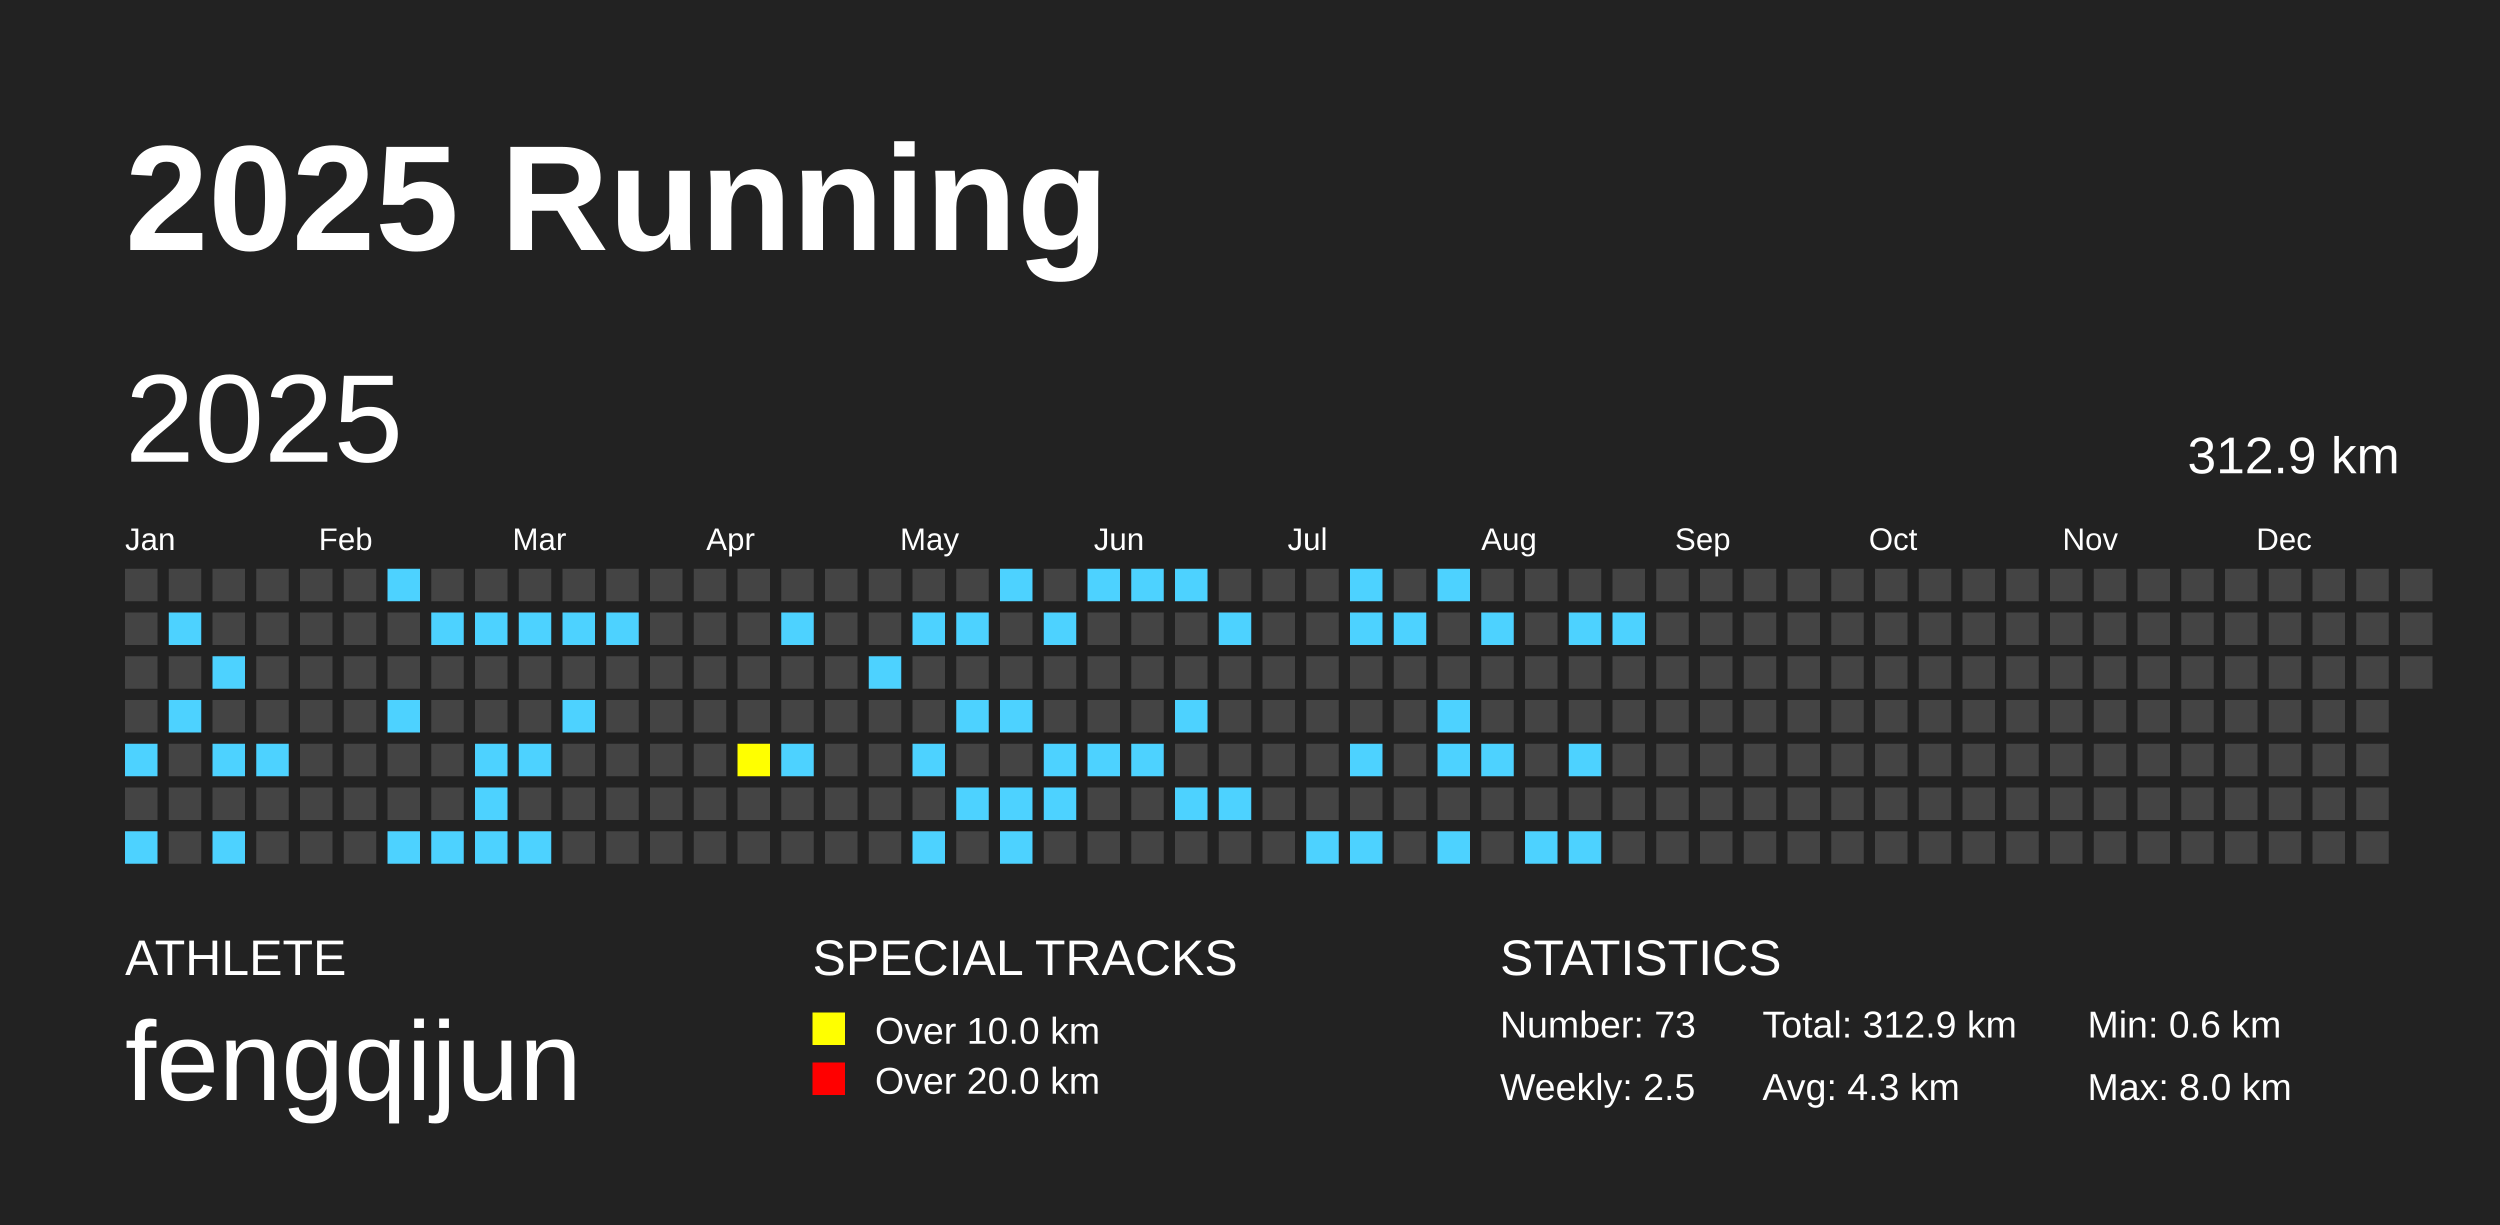
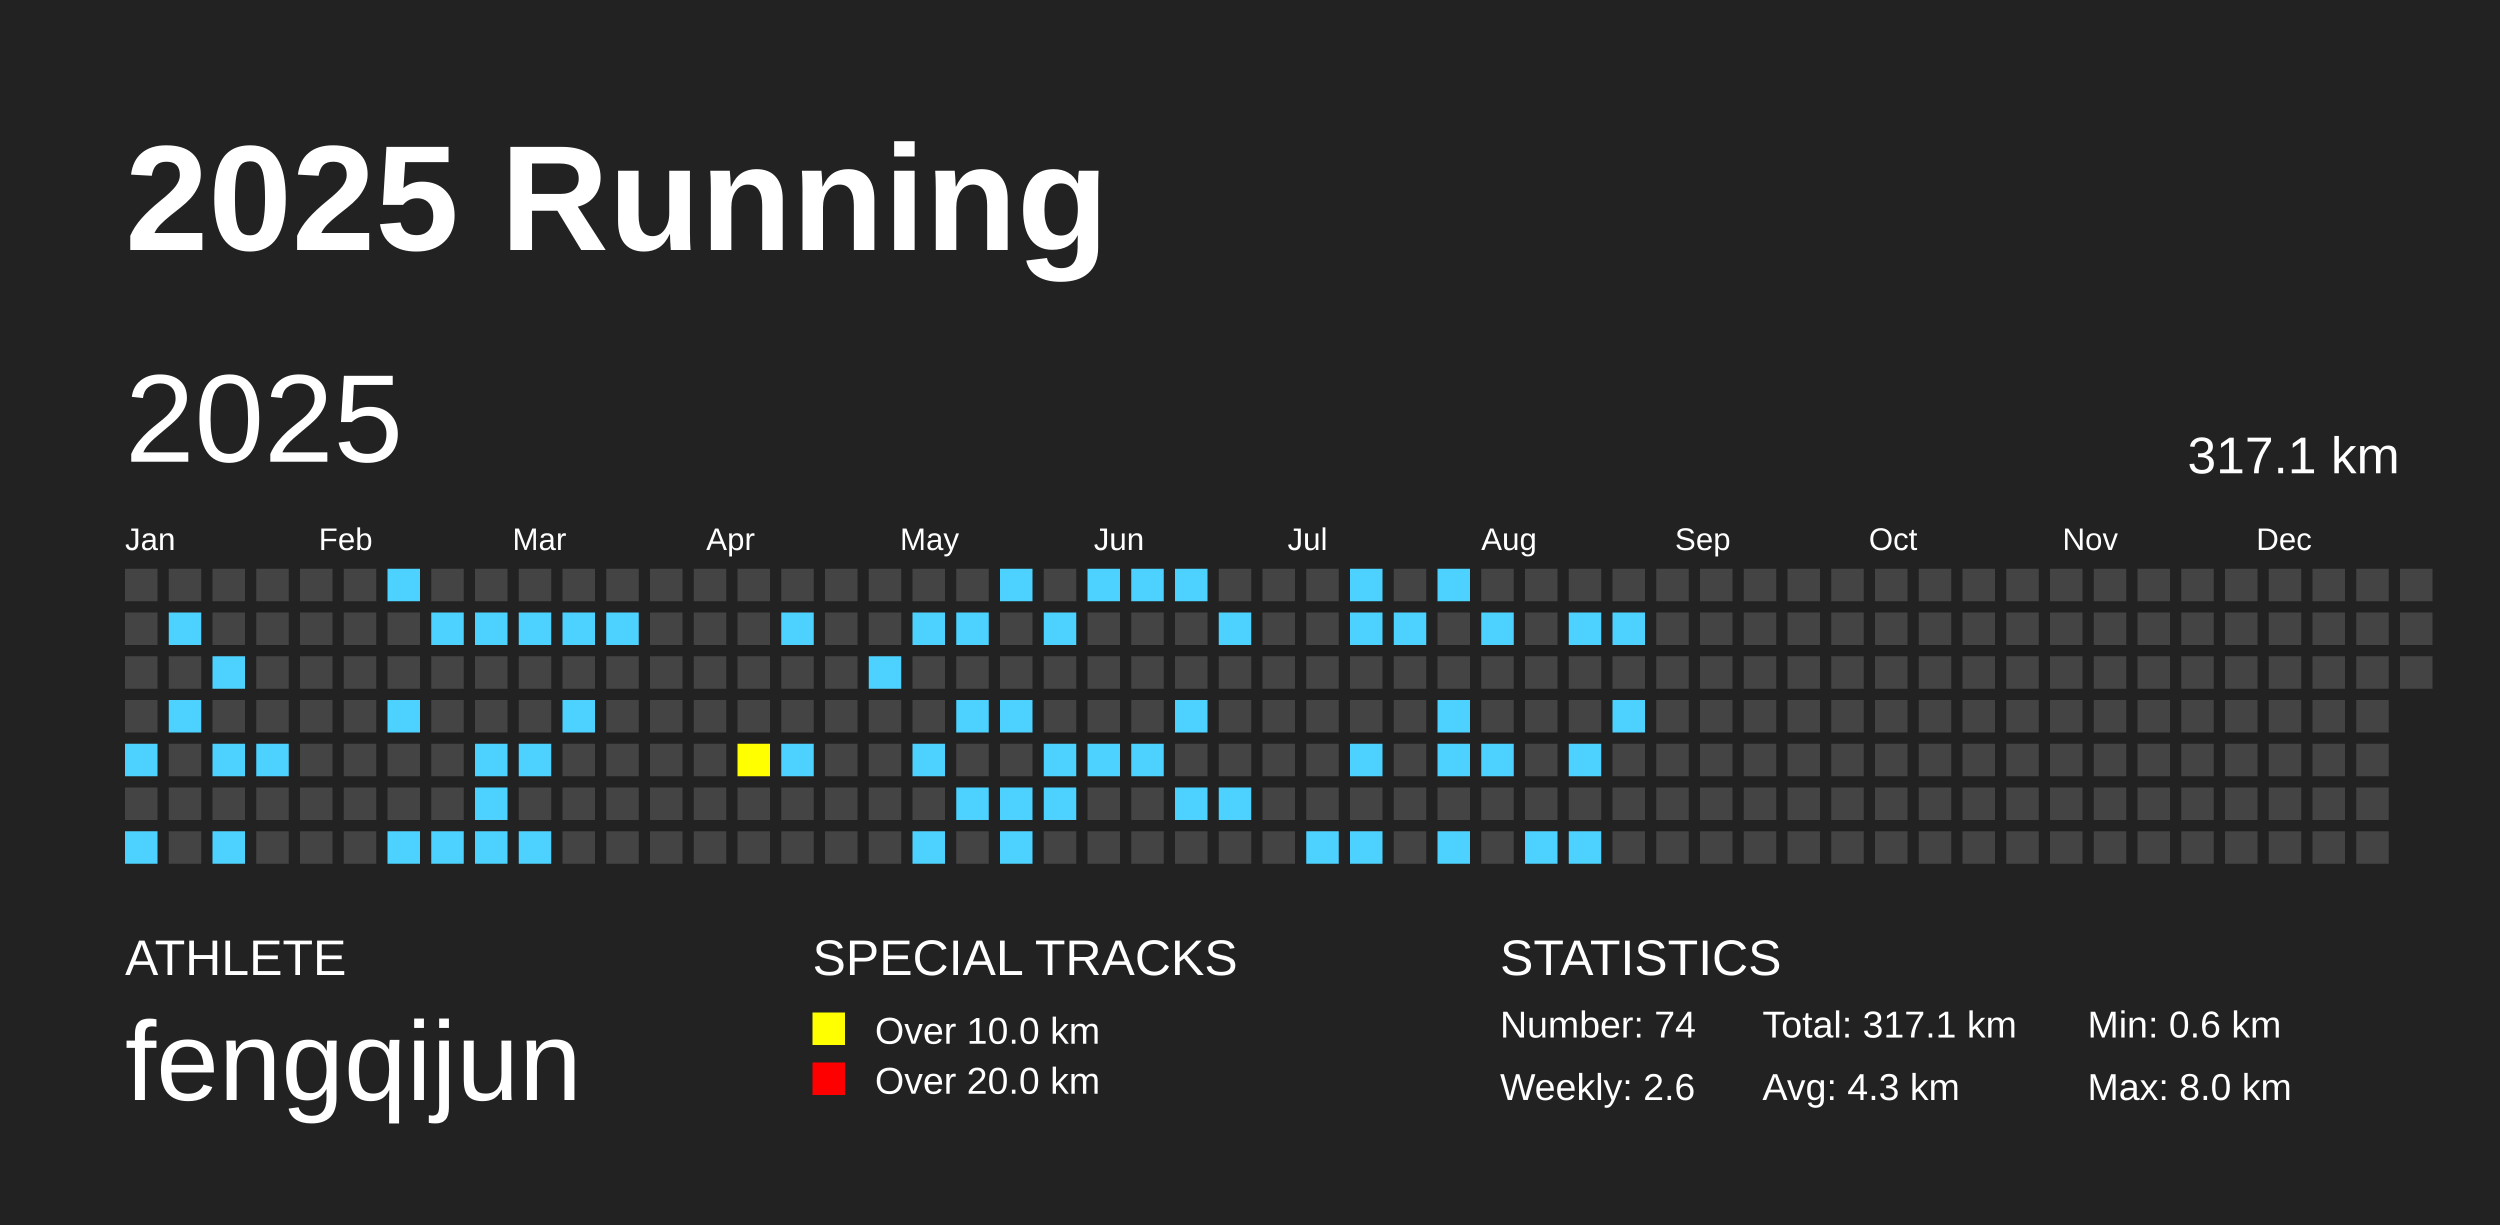
<svg xmlns="http://www.w3.org/2000/svg" baseProfile="full" height="98mm" version="1.1" viewBox="0,0,200,98" width="200mm">
  <defs />
  <rect fill="#222222" height="98" width="200" x="0" y="0" />
  <text fill="#FFFFFF" style="font-size:12px; font-family:Arial; font-weight:bold;" x="10" y="20">2025 Running</text>
  <text fill="#FFFFFF" style="font-size:4px; font-family:Arial" x="10" y="78">ATHLETE</text>
  <text fill="#FFFFFF" style="font-size:9px; font-family:Arial" x="10" y="88">fengqijun</text>
  <text fill="#FFFFFF" style="font-size:4px; font-family:Arial" x="65" y="78">SPECIAL TRACKS</text>
  <rect fill="yellow" height="2.6" width="2.6" x="65" y="81" />
  <text fill="#FFFFFF" style="font-size:3px; font-family:Arial" x="70" y="83.5">Over 10.0 km</text>
  <rect fill="red" height="2.6" width="2.6" x="65" y="85" />
  <text fill="#FFFFFF" style="font-size:3px; font-family:Arial" x="70" y="87.5">Over 20.0 km</text>
  <text fill="#FFFFFF" style="font-size:4px; font-family:Arial" x="120" y="78">STATISTICS</text>
-   <text fill="#FFFFFF" style="font-size:3px; font-family:Arial" x="120" y="83">Number: 73</text>
-   <text fill="#FFFFFF" style="font-size:3px; font-family:Arial" x="120" y="88">Weekly: 2.5</text>
-   <text fill="#FFFFFF" style="font-size:3px; font-family:Arial" x="141" y="83">Total: 312.9 km</text>
+   <text fill="#FFFFFF" style="font-size:3px; font-family:Arial" x="120" y="83">Number: 74</text>
+   <text fill="#FFFFFF" style="font-size:3px; font-family:Arial" x="120" y="88">Weekly: 2.6</text>
+   <text fill="#FFFFFF" style="font-size:3px; font-family:Arial" x="141" y="83">Total: 317.1 km</text>
  <text fill="#FFFFFF" style="font-size:3px; font-family:Arial" x="141" y="88">Avg: 4.3 km</text>
  <text fill="#FFFFFF" style="font-size:3px; font-family:Arial" x="167" y="83">Min: 0.6 km</text>
  <text fill="#FFFFFF" style="font-size:3px; font-family:Arial" x="167" y="88">Max: 8.0 km</text>
  <text dominant-baseline="hanging" fill="#FFFFFF" style="font-size:10.0px; font-family:Arial;" x="10" y="30">2025</text>
-   <text dominant-baseline="hanging" fill="#FFFFFF" style="font-size:4.125px; font-family:Arial;" x="175" y="35">312.9 km</text>
+   <text dominant-baseline="hanging" fill="#FFFFFF" style="font-size:4.125px; font-family:Arial;" x="175" y="35">317.1 km</text>
  <text fill="#FFFFFF" style="font-size:2.5px; font-family:Arial" x="10.0" y="44">Jan</text>
  <text fill="#FFFFFF" style="font-size:2.5px; font-family:Arial" x="25.5" y="44">Feb</text>
  <text fill="#FFFFFF" style="font-size:2.5px; font-family:Arial" x="41.0" y="44">Mar</text>
  <text fill="#FFFFFF" style="font-size:2.5px; font-family:Arial" x="56.5" y="44">Apr</text>
  <text fill="#FFFFFF" style="font-size:2.5px; font-family:Arial" x="72.0" y="44">May</text>
  <text fill="#FFFFFF" style="font-size:2.5px; font-family:Arial" x="87.5" y="44">Jun</text>
  <text fill="#FFFFFF" style="font-size:2.5px; font-family:Arial" x="103.0" y="44">Jul</text>
  <text fill="#FFFFFF" style="font-size:2.5px; font-family:Arial" x="118.5" y="44">Aug</text>
  <text fill="#FFFFFF" style="font-size:2.5px; font-family:Arial" x="134.0" y="44">Sep</text>
  <text fill="#FFFFFF" style="font-size:2.5px; font-family:Arial" x="149.5" y="44">Oct</text>
  <text fill="#FFFFFF" style="font-size:2.5px; font-family:Arial" x="165.0" y="44">Nov</text>
  <text fill="#FFFFFF" style="font-size:2.5px; font-family:Arial" x="180.5" y="44">Dec</text>
  <rect fill="#444444" height="2.6" width="2.6" x="10.0" y="45.5" />
  <rect fill="#444444" height="2.6" width="2.6" x="10.0" y="49.0" />
  <rect fill="#444444" height="2.6" width="2.6" x="10.0" y="52.5" />
  <rect fill="#444444" height="2.6" width="2.6" x="10.0" y="56.0" />
  <rect fill="#4DD2FF" height="2.6" width="2.6" x="10.0" y="59.5" />
  <rect fill="#444444" height="2.6" width="2.6" x="10.0" y="63.0" />
  <rect fill="#4DD2FF" height="2.6" width="2.6" x="10.0" y="66.5" />
  <rect fill="#444444" height="2.6" width="2.6" x="13.5" y="45.5" />
  <rect fill="#4DD2FF" height="2.6" width="2.6" x="13.5" y="49.0" />
  <rect fill="#444444" height="2.6" width="2.6" x="13.5" y="52.5" />
  <rect fill="#4DD2FF" height="2.6" width="2.6" x="13.5" y="56.0" />
  <rect fill="#444444" height="2.6" width="2.6" x="13.5" y="59.5" />
  <rect fill="#444444" height="2.6" width="2.6" x="13.5" y="63.0" />
  <rect fill="#444444" height="2.6" width="2.6" x="13.5" y="66.5" />
  <rect fill="#444444" height="2.6" width="2.6" x="17.0" y="45.5" />
  <rect fill="#444444" height="2.6" width="2.6" x="17.0" y="49.0" />
  <rect fill="#4DD2FF" height="2.6" width="2.6" x="17.0" y="52.5" />
  <rect fill="#444444" height="2.6" width="2.6" x="17.0" y="56.0" />
  <rect fill="#4DD2FF" height="2.6" width="2.6" x="17.0" y="59.5" />
  <rect fill="#444444" height="2.6" width="2.6" x="17.0" y="63.0" />
  <rect fill="#4DD2FF" height="2.6" width="2.6" x="17.0" y="66.5" />
  <rect fill="#444444" height="2.6" width="2.6" x="20.5" y="45.5" />
  <rect fill="#444444" height="2.6" width="2.6" x="20.5" y="49.0" />
  <rect fill="#444444" height="2.6" width="2.6" x="20.5" y="52.5" />
  <rect fill="#444444" height="2.6" width="2.6" x="20.5" y="56.0" />
  <rect fill="#4DD2FF" height="2.6" width="2.6" x="20.5" y="59.5" />
  <rect fill="#444444" height="2.6" width="2.6" x="20.5" y="63.0" />
  <rect fill="#444444" height="2.6" width="2.6" x="20.5" y="66.5" />
  <rect fill="#444444" height="2.6" width="2.6" x="24.0" y="45.5" />
  <rect fill="#444444" height="2.6" width="2.6" x="24.0" y="49.0" />
  <rect fill="#444444" height="2.6" width="2.6" x="24.0" y="52.5" />
  <rect fill="#444444" height="2.6" width="2.6" x="24.0" y="56.0" />
  <rect fill="#444444" height="2.6" width="2.6" x="24.0" y="59.5" />
  <rect fill="#444444" height="2.6" width="2.6" x="24.0" y="63.0" />
  <rect fill="#444444" height="2.6" width="2.6" x="24.0" y="66.5" />
  <rect fill="#444444" height="2.6" width="2.6" x="27.5" y="45.5" />
  <rect fill="#444444" height="2.6" width="2.6" x="27.5" y="49.0" />
  <rect fill="#444444" height="2.6" width="2.6" x="27.5" y="52.5" />
  <rect fill="#444444" height="2.6" width="2.6" x="27.5" y="56.0" />
  <rect fill="#444444" height="2.6" width="2.6" x="27.5" y="59.5" />
  <rect fill="#444444" height="2.6" width="2.6" x="27.5" y="63.0" />
  <rect fill="#444444" height="2.6" width="2.6" x="27.5" y="66.5" />
  <rect fill="#4DD2FF" height="2.6" width="2.6" x="31.0" y="45.5" />
  <rect fill="#444444" height="2.6" width="2.6" x="31.0" y="49.0" />
  <rect fill="#444444" height="2.6" width="2.6" x="31.0" y="52.5" />
  <rect fill="#4DD2FF" height="2.6" width="2.6" x="31.0" y="56.0" />
  <rect fill="#444444" height="2.6" width="2.6" x="31.0" y="59.5" />
  <rect fill="#444444" height="2.6" width="2.6" x="31.0" y="63.0" />
  <rect fill="#4DD2FF" height="2.6" width="2.6" x="31.0" y="66.5" />
  <rect fill="#444444" height="2.6" width="2.6" x="34.5" y="45.5" />
  <rect fill="#4DD2FF" height="2.6" width="2.6" x="34.5" y="49.0" />
  <rect fill="#444444" height="2.6" width="2.6" x="34.5" y="52.5" />
  <rect fill="#444444" height="2.6" width="2.6" x="34.5" y="56.0" />
  <rect fill="#444444" height="2.6" width="2.6" x="34.5" y="59.5" />
  <rect fill="#444444" height="2.6" width="2.6" x="34.5" y="63.0" />
  <rect fill="#4DD2FF" height="2.6" width="2.6" x="34.5" y="66.5" />
  <rect fill="#444444" height="2.6" width="2.6" x="38.0" y="45.5" />
  <rect fill="#4DD2FF" height="2.6" width="2.6" x="38.0" y="49.0" />
  <rect fill="#444444" height="2.6" width="2.6" x="38.0" y="52.5" />
  <rect fill="#444444" height="2.6" width="2.6" x="38.0" y="56.0" />
  <rect fill="#4DD2FF" height="2.6" width="2.6" x="38.0" y="59.5" />
  <rect fill="#4DD2FF" height="2.6" width="2.6" x="38.0" y="63.0" />
  <rect fill="#4DD2FF" height="2.6" width="2.6" x="38.0" y="66.5" />
  <rect fill="#444444" height="2.6" width="2.6" x="41.5" y="45.5" />
  <rect fill="#4DD2FF" height="2.6" width="2.6" x="41.5" y="49.0" />
  <rect fill="#444444" height="2.6" width="2.6" x="41.5" y="52.5" />
  <rect fill="#444444" height="2.6" width="2.6" x="41.5" y="56.0" />
  <rect fill="#4DD2FF" height="2.6" width="2.6" x="41.5" y="59.5" />
  <rect fill="#444444" height="2.6" width="2.6" x="41.5" y="63.0" />
  <rect fill="#4DD2FF" height="2.6" width="2.6" x="41.5" y="66.5" />
  <rect fill="#444444" height="2.6" width="2.6" x="45.0" y="45.5" />
  <rect fill="#4DD2FF" height="2.6" width="2.6" x="45.0" y="49.0" />
  <rect fill="#444444" height="2.6" width="2.6" x="45.0" y="52.5" />
  <rect fill="#4DD2FF" height="2.6" width="2.6" x="45.0" y="56.0" />
  <rect fill="#444444" height="2.6" width="2.6" x="45.0" y="59.5" />
  <rect fill="#444444" height="2.6" width="2.6" x="45.0" y="63.0" />
  <rect fill="#444444" height="2.6" width="2.6" x="45.0" y="66.5" />
  <rect fill="#444444" height="2.6" width="2.6" x="48.5" y="45.5" />
  <rect fill="#4DD2FF" height="2.6" width="2.6" x="48.5" y="49.0" />
  <rect fill="#444444" height="2.6" width="2.6" x="48.5" y="52.5" />
  <rect fill="#444444" height="2.6" width="2.6" x="48.5" y="56.0" />
  <rect fill="#444444" height="2.6" width="2.6" x="48.5" y="59.5" />
  <rect fill="#444444" height="2.6" width="2.6" x="48.5" y="63.0" />
  <rect fill="#444444" height="2.6" width="2.6" x="48.5" y="66.5" />
  <rect fill="#444444" height="2.6" width="2.6" x="52.0" y="45.5" />
  <rect fill="#444444" height="2.6" width="2.6" x="52.0" y="49.0" />
  <rect fill="#444444" height="2.6" width="2.6" x="52.0" y="52.5" />
  <rect fill="#444444" height="2.6" width="2.6" x="52.0" y="56.0" />
  <rect fill="#444444" height="2.6" width="2.6" x="52.0" y="59.5" />
  <rect fill="#444444" height="2.6" width="2.6" x="52.0" y="63.0" />
  <rect fill="#444444" height="2.6" width="2.6" x="52.0" y="66.5" />
  <rect fill="#444444" height="2.6" width="2.6" x="55.5" y="45.5" />
  <rect fill="#444444" height="2.6" width="2.6" x="55.5" y="49.0" />
  <rect fill="#444444" height="2.6" width="2.6" x="55.5" y="52.5" />
  <rect fill="#444444" height="2.6" width="2.6" x="55.5" y="56.0" />
  <rect fill="#444444" height="2.6" width="2.6" x="55.5" y="59.5" />
  <rect fill="#444444" height="2.6" width="2.6" x="55.5" y="63.0" />
  <rect fill="#444444" height="2.6" width="2.6" x="55.5" y="66.5" />
  <rect fill="#444444" height="2.6" width="2.6" x="59.0" y="45.5" />
  <rect fill="#444444" height="2.6" width="2.6" x="59.0" y="49.0" />
  <rect fill="#444444" height="2.6" width="2.6" x="59.0" y="52.5" />
  <rect fill="#444444" height="2.6" width="2.6" x="59.0" y="56.0" />
  <rect fill="yellow" height="2.6" width="2.6" x="59.0" y="59.5" />
  <rect fill="#444444" height="2.6" width="2.6" x="59.0" y="63.0" />
  <rect fill="#444444" height="2.6" width="2.6" x="59.0" y="66.5" />
  <rect fill="#444444" height="2.6" width="2.6" x="62.5" y="45.5" />
  <rect fill="#4DD2FF" height="2.6" width="2.6" x="62.5" y="49.0" />
  <rect fill="#444444" height="2.6" width="2.6" x="62.5" y="52.5" />
  <rect fill="#444444" height="2.6" width="2.6" x="62.5" y="56.0" />
  <rect fill="#4DD2FF" height="2.6" width="2.6" x="62.5" y="59.5" />
  <rect fill="#444444" height="2.6" width="2.6" x="62.5" y="63.0" />
  <rect fill="#444444" height="2.6" width="2.6" x="62.5" y="66.5" />
  <rect fill="#444444" height="2.6" width="2.6" x="66.0" y="45.5" />
  <rect fill="#444444" height="2.6" width="2.6" x="66.0" y="49.0" />
  <rect fill="#444444" height="2.6" width="2.6" x="66.0" y="52.5" />
  <rect fill="#444444" height="2.6" width="2.6" x="66.0" y="56.0" />
  <rect fill="#444444" height="2.6" width="2.6" x="66.0" y="59.5" />
  <rect fill="#444444" height="2.6" width="2.6" x="66.0" y="63.0" />
  <rect fill="#444444" height="2.6" width="2.6" x="66.0" y="66.5" />
  <rect fill="#444444" height="2.6" width="2.6" x="69.5" y="45.5" />
  <rect fill="#444444" height="2.6" width="2.6" x="69.5" y="49.0" />
  <rect fill="#4DD2FF" height="2.6" width="2.6" x="69.5" y="52.5" />
  <rect fill="#444444" height="2.6" width="2.6" x="69.5" y="56.0" />
  <rect fill="#444444" height="2.6" width="2.6" x="69.5" y="59.5" />
  <rect fill="#444444" height="2.6" width="2.6" x="69.5" y="63.0" />
  <rect fill="#444444" height="2.6" width="2.6" x="69.5" y="66.5" />
  <rect fill="#444444" height="2.6" width="2.6" x="73.0" y="45.5" />
  <rect fill="#4DD2FF" height="2.6" width="2.6" x="73.0" y="49.0" />
  <rect fill="#444444" height="2.6" width="2.6" x="73.0" y="52.5" />
  <rect fill="#444444" height="2.6" width="2.6" x="73.0" y="56.0" />
  <rect fill="#4DD2FF" height="2.6" width="2.6" x="73.0" y="59.5" />
  <rect fill="#444444" height="2.6" width="2.6" x="73.0" y="63.0" />
  <rect fill="#4DD2FF" height="2.6" width="2.6" x="73.0" y="66.5" />
  <rect fill="#444444" height="2.6" width="2.6" x="76.5" y="45.5" />
  <rect fill="#4DD2FF" height="2.6" width="2.6" x="76.5" y="49.0" />
  <rect fill="#444444" height="2.6" width="2.6" x="76.5" y="52.5" />
  <rect fill="#4DD2FF" height="2.6" width="2.6" x="76.5" y="56.0" />
  <rect fill="#444444" height="2.6" width="2.6" x="76.5" y="59.5" />
  <rect fill="#4DD2FF" height="2.6" width="2.6" x="76.5" y="63.0" />
  <rect fill="#444444" height="2.6" width="2.6" x="76.5" y="66.5" />
  <rect fill="#4DD2FF" height="2.6" width="2.6" x="80.0" y="45.5" />
  <rect fill="#444444" height="2.6" width="2.6" x="80.0" y="49.0" />
  <rect fill="#444444" height="2.6" width="2.6" x="80.0" y="52.5" />
  <rect fill="#4DD2FF" height="2.6" width="2.6" x="80.0" y="56.0" />
  <rect fill="#444444" height="2.6" width="2.6" x="80.0" y="59.5" />
  <rect fill="#4DD2FF" height="2.6" width="2.6" x="80.0" y="63.0" />
  <rect fill="#4DD2FF" height="2.6" width="2.6" x="80.0" y="66.5" />
  <rect fill="#444444" height="2.6" width="2.6" x="83.5" y="45.5" />
  <rect fill="#4DD2FF" height="2.6" width="2.6" x="83.5" y="49.0" />
  <rect fill="#444444" height="2.6" width="2.6" x="83.5" y="52.5" />
  <rect fill="#444444" height="2.6" width="2.6" x="83.5" y="56.0" />
  <rect fill="#4DD2FF" height="2.6" width="2.6" x="83.5" y="59.5" />
  <rect fill="#4DD2FF" height="2.6" width="2.6" x="83.5" y="63.0" />
  <rect fill="#444444" height="2.6" width="2.6" x="83.5" y="66.5" />
  <rect fill="#4DD2FF" height="2.6" width="2.6" x="87.0" y="45.5" />
  <rect fill="#444444" height="2.6" width="2.6" x="87.0" y="49.0" />
  <rect fill="#444444" height="2.6" width="2.6" x="87.0" y="52.5" />
  <rect fill="#444444" height="2.6" width="2.6" x="87.0" y="56.0" />
  <rect fill="#4DD2FF" height="2.6" width="2.6" x="87.0" y="59.5" />
  <rect fill="#444444" height="2.6" width="2.6" x="87.0" y="63.0" />
  <rect fill="#444444" height="2.6" width="2.6" x="87.0" y="66.5" />
  <rect fill="#4DD2FF" height="2.6" width="2.6" x="90.5" y="45.5" />
  <rect fill="#444444" height="2.6" width="2.6" x="90.5" y="49.0" />
  <rect fill="#444444" height="2.6" width="2.6" x="90.5" y="52.5" />
  <rect fill="#444444" height="2.6" width="2.6" x="90.5" y="56.0" />
  <rect fill="#4DD2FF" height="2.6" width="2.6" x="90.5" y="59.5" />
  <rect fill="#444444" height="2.6" width="2.6" x="90.5" y="63.0" />
  <rect fill="#444444" height="2.6" width="2.6" x="90.5" y="66.5" />
  <rect fill="#4DD2FF" height="2.6" width="2.6" x="94.0" y="45.5" />
  <rect fill="#444444" height="2.6" width="2.6" x="94.0" y="49.0" />
  <rect fill="#444444" height="2.6" width="2.6" x="94.0" y="52.5" />
  <rect fill="#4DD2FF" height="2.6" width="2.6" x="94.0" y="56.0" />
  <rect fill="#444444" height="2.6" width="2.6" x="94.0" y="59.5" />
  <rect fill="#4DD2FF" height="2.6" width="2.6" x="94.0" y="63.0" />
  <rect fill="#444444" height="2.6" width="2.6" x="94.0" y="66.5" />
  <rect fill="#444444" height="2.6" width="2.6" x="97.5" y="45.5" />
  <rect fill="#4DD2FF" height="2.6" width="2.6" x="97.5" y="49.0" />
  <rect fill="#444444" height="2.6" width="2.6" x="97.5" y="52.5" />
  <rect fill="#444444" height="2.6" width="2.6" x="97.5" y="56.0" />
  <rect fill="#444444" height="2.6" width="2.6" x="97.5" y="59.5" />
  <rect fill="#4DD2FF" height="2.6" width="2.6" x="97.5" y="63.0" />
  <rect fill="#444444" height="2.6" width="2.6" x="97.5" y="66.5" />
  <rect fill="#444444" height="2.6" width="2.6" x="101.0" y="45.5" />
  <rect fill="#444444" height="2.6" width="2.6" x="101.0" y="49.0" />
  <rect fill="#444444" height="2.6" width="2.6" x="101.0" y="52.5" />
  <rect fill="#444444" height="2.6" width="2.6" x="101.0" y="56.0" />
  <rect fill="#444444" height="2.6" width="2.6" x="101.0" y="59.5" />
  <rect fill="#444444" height="2.6" width="2.6" x="101.0" y="63.0" />
  <rect fill="#444444" height="2.6" width="2.6" x="101.0" y="66.5" />
  <rect fill="#444444" height="2.6" width="2.6" x="104.5" y="45.5" />
  <rect fill="#444444" height="2.6" width="2.6" x="104.5" y="49.0" />
  <rect fill="#444444" height="2.6" width="2.6" x="104.5" y="52.5" />
  <rect fill="#444444" height="2.6" width="2.6" x="104.5" y="56.0" />
  <rect fill="#444444" height="2.6" width="2.6" x="104.5" y="59.5" />
  <rect fill="#444444" height="2.6" width="2.6" x="104.5" y="63.0" />
  <rect fill="#4DD2FF" height="2.6" width="2.6" x="104.5" y="66.5" />
  <rect fill="#4DD2FF" height="2.6" width="2.6" x="108.0" y="45.5" />
  <rect fill="#4DD2FF" height="2.6" width="2.6" x="108.0" y="49.0" />
  <rect fill="#444444" height="2.6" width="2.6" x="108.0" y="52.5" />
  <rect fill="#444444" height="2.6" width="2.6" x="108.0" y="56.0" />
  <rect fill="#4DD2FF" height="2.6" width="2.6" x="108.0" y="59.5" />
  <rect fill="#444444" height="2.6" width="2.6" x="108.0" y="63.0" />
  <rect fill="#4DD2FF" height="2.6" width="2.6" x="108.0" y="66.5" />
  <rect fill="#444444" height="2.6" width="2.6" x="111.5" y="45.5" />
  <rect fill="#4DD2FF" height="2.6" width="2.6" x="111.5" y="49.0" />
  <rect fill="#444444" height="2.6" width="2.6" x="111.5" y="52.5" />
  <rect fill="#444444" height="2.6" width="2.6" x="111.5" y="56.0" />
  <rect fill="#444444" height="2.6" width="2.6" x="111.5" y="59.5" />
  <rect fill="#444444" height="2.6" width="2.6" x="111.5" y="63.0" />
  <rect fill="#444444" height="2.6" width="2.6" x="111.5" y="66.5" />
  <rect fill="#4DD2FF" height="2.6" width="2.6" x="115.0" y="45.5" />
  <rect fill="#444444" height="2.6" width="2.6" x="115.0" y="49.0" />
  <rect fill="#444444" height="2.6" width="2.6" x="115.0" y="52.5" />
  <rect fill="#4DD2FF" height="2.6" width="2.6" x="115.0" y="56.0" />
  <rect fill="#4DD2FF" height="2.6" width="2.6" x="115.0" y="59.5" />
  <rect fill="#444444" height="2.6" width="2.6" x="115.0" y="63.0" />
  <rect fill="#4DD2FF" height="2.6" width="2.6" x="115.0" y="66.5" />
  <rect fill="#444444" height="2.6" width="2.6" x="118.5" y="45.5" />
  <rect fill="#4DD2FF" height="2.6" width="2.6" x="118.5" y="49.0" />
  <rect fill="#444444" height="2.6" width="2.6" x="118.5" y="52.5" />
  <rect fill="#444444" height="2.6" width="2.6" x="118.5" y="56.0" />
  <rect fill="#4DD2FF" height="2.6" width="2.6" x="118.5" y="59.5" />
  <rect fill="#444444" height="2.6" width="2.6" x="118.5" y="63.0" />
  <rect fill="#444444" height="2.6" width="2.6" x="118.5" y="66.5" />
  <rect fill="#444444" height="2.6" width="2.6" x="122.0" y="45.5" />
  <rect fill="#444444" height="2.6" width="2.6" x="122.0" y="49.0" />
  <rect fill="#444444" height="2.6" width="2.6" x="122.0" y="52.5" />
  <rect fill="#444444" height="2.6" width="2.6" x="122.0" y="56.0" />
  <rect fill="#444444" height="2.6" width="2.6" x="122.0" y="59.5" />
  <rect fill="#444444" height="2.6" width="2.6" x="122.0" y="63.0" />
  <rect fill="#4DD2FF" height="2.6" width="2.6" x="122.0" y="66.5" />
  <rect fill="#444444" height="2.6" width="2.6" x="125.5" y="45.5" />
  <rect fill="#4DD2FF" height="2.6" width="2.6" x="125.5" y="49.0" />
  <rect fill="#444444" height="2.6" width="2.6" x="125.5" y="52.5" />
  <rect fill="#444444" height="2.6" width="2.6" x="125.5" y="56.0" />
  <rect fill="#4DD2FF" height="2.6" width="2.6" x="125.5" y="59.5" />
  <rect fill="#444444" height="2.6" width="2.6" x="125.5" y="63.0" />
  <rect fill="#4DD2FF" height="2.6" width="2.6" x="125.5" y="66.5" />
  <rect fill="#444444" height="2.6" width="2.6" x="129.0" y="45.5" />
  <rect fill="#4DD2FF" height="2.6" width="2.6" x="129.0" y="49.0" />
  <rect fill="#444444" height="2.6" width="2.6" x="129.0" y="52.5" />
-   <rect fill="#444444" height="2.6" width="2.6" x="129.0" y="56.0" />
+   <rect fill="#4DD2FF" height="2.6" width="2.6" x="129.0" y="56.0" />
  <rect fill="#444444" height="2.6" width="2.6" x="129.0" y="59.5" />
  <rect fill="#444444" height="2.6" width="2.6" x="129.0" y="63.0" />
  <rect fill="#444444" height="2.6" width="2.6" x="129.0" y="66.5" />
  <rect fill="#444444" height="2.6" width="2.6" x="132.5" y="45.5" />
  <rect fill="#444444" height="2.6" width="2.6" x="132.5" y="49.0" />
  <rect fill="#444444" height="2.6" width="2.6" x="132.5" y="52.5" />
  <rect fill="#444444" height="2.6" width="2.6" x="132.5" y="56.0" />
  <rect fill="#444444" height="2.6" width="2.6" x="132.5" y="59.5" />
  <rect fill="#444444" height="2.6" width="2.6" x="132.5" y="63.0" />
  <rect fill="#444444" height="2.6" width="2.6" x="132.5" y="66.5" />
  <rect fill="#444444" height="2.6" width="2.6" x="136.0" y="45.5" />
  <rect fill="#444444" height="2.6" width="2.6" x="136.0" y="49.0" />
  <rect fill="#444444" height="2.6" width="2.6" x="136.0" y="52.5" />
  <rect fill="#444444" height="2.6" width="2.6" x="136.0" y="56.0" />
  <rect fill="#444444" height="2.6" width="2.6" x="136.0" y="59.5" />
  <rect fill="#444444" height="2.6" width="2.6" x="136.0" y="63.0" />
  <rect fill="#444444" height="2.6" width="2.6" x="136.0" y="66.5" />
  <rect fill="#444444" height="2.6" width="2.6" x="139.5" y="45.5" />
  <rect fill="#444444" height="2.6" width="2.6" x="139.5" y="49.0" />
  <rect fill="#444444" height="2.6" width="2.6" x="139.5" y="52.5" />
  <rect fill="#444444" height="2.6" width="2.6" x="139.5" y="56.0" />
  <rect fill="#444444" height="2.6" width="2.6" x="139.5" y="59.5" />
  <rect fill="#444444" height="2.6" width="2.6" x="139.5" y="63.0" />
  <rect fill="#444444" height="2.6" width="2.6" x="139.5" y="66.5" />
  <rect fill="#444444" height="2.6" width="2.6" x="143.0" y="45.5" />
  <rect fill="#444444" height="2.6" width="2.6" x="143.0" y="49.0" />
  <rect fill="#444444" height="2.6" width="2.6" x="143.0" y="52.5" />
  <rect fill="#444444" height="2.6" width="2.6" x="143.0" y="56.0" />
  <rect fill="#444444" height="2.6" width="2.6" x="143.0" y="59.5" />
  <rect fill="#444444" height="2.6" width="2.6" x="143.0" y="63.0" />
  <rect fill="#444444" height="2.6" width="2.6" x="143.0" y="66.5" />
  <rect fill="#444444" height="2.6" width="2.6" x="146.5" y="45.5" />
  <rect fill="#444444" height="2.6" width="2.6" x="146.5" y="49.0" />
  <rect fill="#444444" height="2.6" width="2.6" x="146.5" y="52.5" />
  <rect fill="#444444" height="2.6" width="2.6" x="146.5" y="56.0" />
  <rect fill="#444444" height="2.6" width="2.6" x="146.5" y="59.5" />
  <rect fill="#444444" height="2.6" width="2.6" x="146.5" y="63.0" />
  <rect fill="#444444" height="2.6" width="2.6" x="146.5" y="66.5" />
  <rect fill="#444444" height="2.6" width="2.6" x="150.0" y="45.5" />
  <rect fill="#444444" height="2.6" width="2.6" x="150.0" y="49.0" />
  <rect fill="#444444" height="2.6" width="2.6" x="150.0" y="52.5" />
  <rect fill="#444444" height="2.6" width="2.6" x="150.0" y="56.0" />
  <rect fill="#444444" height="2.6" width="2.6" x="150.0" y="59.5" />
  <rect fill="#444444" height="2.6" width="2.6" x="150.0" y="63.0" />
  <rect fill="#444444" height="2.6" width="2.6" x="150.0" y="66.5" />
  <rect fill="#444444" height="2.6" width="2.6" x="153.5" y="45.5" />
  <rect fill="#444444" height="2.6" width="2.6" x="153.5" y="49.0" />
  <rect fill="#444444" height="2.6" width="2.6" x="153.5" y="52.5" />
  <rect fill="#444444" height="2.6" width="2.6" x="153.5" y="56.0" />
  <rect fill="#444444" height="2.6" width="2.6" x="153.5" y="59.5" />
  <rect fill="#444444" height="2.6" width="2.6" x="153.5" y="63.0" />
  <rect fill="#444444" height="2.6" width="2.6" x="153.5" y="66.5" />
  <rect fill="#444444" height="2.6" width="2.6" x="157.0" y="45.5" />
  <rect fill="#444444" height="2.6" width="2.6" x="157.0" y="49.0" />
  <rect fill="#444444" height="2.6" width="2.6" x="157.0" y="52.5" />
  <rect fill="#444444" height="2.6" width="2.6" x="157.0" y="56.0" />
  <rect fill="#444444" height="2.6" width="2.6" x="157.0" y="59.5" />
  <rect fill="#444444" height="2.6" width="2.6" x="157.0" y="63.0" />
  <rect fill="#444444" height="2.6" width="2.6" x="157.0" y="66.5" />
  <rect fill="#444444" height="2.6" width="2.6" x="160.5" y="45.5" />
  <rect fill="#444444" height="2.6" width="2.6" x="160.5" y="49.0" />
  <rect fill="#444444" height="2.6" width="2.6" x="160.5" y="52.5" />
  <rect fill="#444444" height="2.6" width="2.6" x="160.5" y="56.0" />
  <rect fill="#444444" height="2.6" width="2.6" x="160.5" y="59.5" />
  <rect fill="#444444" height="2.6" width="2.6" x="160.5" y="63.0" />
  <rect fill="#444444" height="2.6" width="2.6" x="160.5" y="66.5" />
  <rect fill="#444444" height="2.6" width="2.6" x="164.0" y="45.5" />
  <rect fill="#444444" height="2.6" width="2.6" x="164.0" y="49.0" />
  <rect fill="#444444" height="2.6" width="2.6" x="164.0" y="52.5" />
  <rect fill="#444444" height="2.6" width="2.6" x="164.0" y="56.0" />
  <rect fill="#444444" height="2.6" width="2.6" x="164.0" y="59.5" />
  <rect fill="#444444" height="2.6" width="2.6" x="164.0" y="63.0" />
  <rect fill="#444444" height="2.6" width="2.6" x="164.0" y="66.5" />
  <rect fill="#444444" height="2.6" width="2.6" x="167.5" y="45.5" />
  <rect fill="#444444" height="2.6" width="2.6" x="167.5" y="49.0" />
  <rect fill="#444444" height="2.6" width="2.6" x="167.5" y="52.5" />
  <rect fill="#444444" height="2.6" width="2.6" x="167.5" y="56.0" />
  <rect fill="#444444" height="2.6" width="2.6" x="167.5" y="59.5" />
  <rect fill="#444444" height="2.6" width="2.6" x="167.5" y="63.0" />
  <rect fill="#444444" height="2.6" width="2.6" x="167.5" y="66.5" />
  <rect fill="#444444" height="2.6" width="2.6" x="171.0" y="45.5" />
  <rect fill="#444444" height="2.6" width="2.6" x="171.0" y="49.0" />
  <rect fill="#444444" height="2.6" width="2.6" x="171.0" y="52.5" />
  <rect fill="#444444" height="2.6" width="2.6" x="171.0" y="56.0" />
  <rect fill="#444444" height="2.6" width="2.6" x="171.0" y="59.5" />
  <rect fill="#444444" height="2.6" width="2.6" x="171.0" y="63.0" />
  <rect fill="#444444" height="2.6" width="2.6" x="171.0" y="66.5" />
  <rect fill="#444444" height="2.6" width="2.6" x="174.5" y="45.5" />
  <rect fill="#444444" height="2.6" width="2.6" x="174.5" y="49.0" />
  <rect fill="#444444" height="2.6" width="2.6" x="174.5" y="52.5" />
  <rect fill="#444444" height="2.6" width="2.6" x="174.5" y="56.0" />
  <rect fill="#444444" height="2.6" width="2.6" x="174.5" y="59.5" />
  <rect fill="#444444" height="2.6" width="2.6" x="174.5" y="63.0" />
  <rect fill="#444444" height="2.6" width="2.6" x="174.5" y="66.5" />
  <rect fill="#444444" height="2.6" width="2.6" x="178.0" y="45.5" />
  <rect fill="#444444" height="2.6" width="2.6" x="178.0" y="49.0" />
  <rect fill="#444444" height="2.6" width="2.6" x="178.0" y="52.5" />
  <rect fill="#444444" height="2.6" width="2.6" x="178.0" y="56.0" />
  <rect fill="#444444" height="2.6" width="2.6" x="178.0" y="59.5" />
  <rect fill="#444444" height="2.6" width="2.6" x="178.0" y="63.0" />
  <rect fill="#444444" height="2.6" width="2.6" x="178.0" y="66.5" />
  <rect fill="#444444" height="2.6" width="2.6" x="181.5" y="45.5" />
  <rect fill="#444444" height="2.6" width="2.6" x="181.5" y="49.0" />
  <rect fill="#444444" height="2.6" width="2.6" x="181.5" y="52.5" />
  <rect fill="#444444" height="2.6" width="2.6" x="181.5" y="56.0" />
  <rect fill="#444444" height="2.6" width="2.6" x="181.5" y="59.5" />
  <rect fill="#444444" height="2.6" width="2.6" x="181.5" y="63.0" />
  <rect fill="#444444" height="2.6" width="2.6" x="181.5" y="66.5" />
  <rect fill="#444444" height="2.6" width="2.6" x="185.0" y="45.5" />
  <rect fill="#444444" height="2.6" width="2.6" x="185.0" y="49.0" />
  <rect fill="#444444" height="2.6" width="2.6" x="185.0" y="52.5" />
  <rect fill="#444444" height="2.6" width="2.6" x="185.0" y="56.0" />
  <rect fill="#444444" height="2.6" width="2.6" x="185.0" y="59.5" />
  <rect fill="#444444" height="2.6" width="2.6" x="185.0" y="63.0" />
  <rect fill="#444444" height="2.6" width="2.6" x="185.0" y="66.5" />
  <rect fill="#444444" height="2.6" width="2.6" x="188.5" y="45.5" />
  <rect fill="#444444" height="2.6" width="2.6" x="188.5" y="49.0" />
  <rect fill="#444444" height="2.6" width="2.6" x="188.5" y="52.5" />
  <rect fill="#444444" height="2.6" width="2.6" x="188.5" y="56.0" />
  <rect fill="#444444" height="2.6" width="2.6" x="188.5" y="59.5" />
  <rect fill="#444444" height="2.6" width="2.6" x="188.5" y="63.0" />
  <rect fill="#444444" height="2.6" width="2.6" x="188.5" y="66.5" />
  <rect fill="#444444" height="2.6" width="2.6" x="192.0" y="45.5" />
  <rect fill="#444444" height="2.6" width="2.6" x="192.0" y="49.0" />
  <rect fill="#444444" height="2.6" width="2.6" x="192.0" y="52.5" />
</svg>
